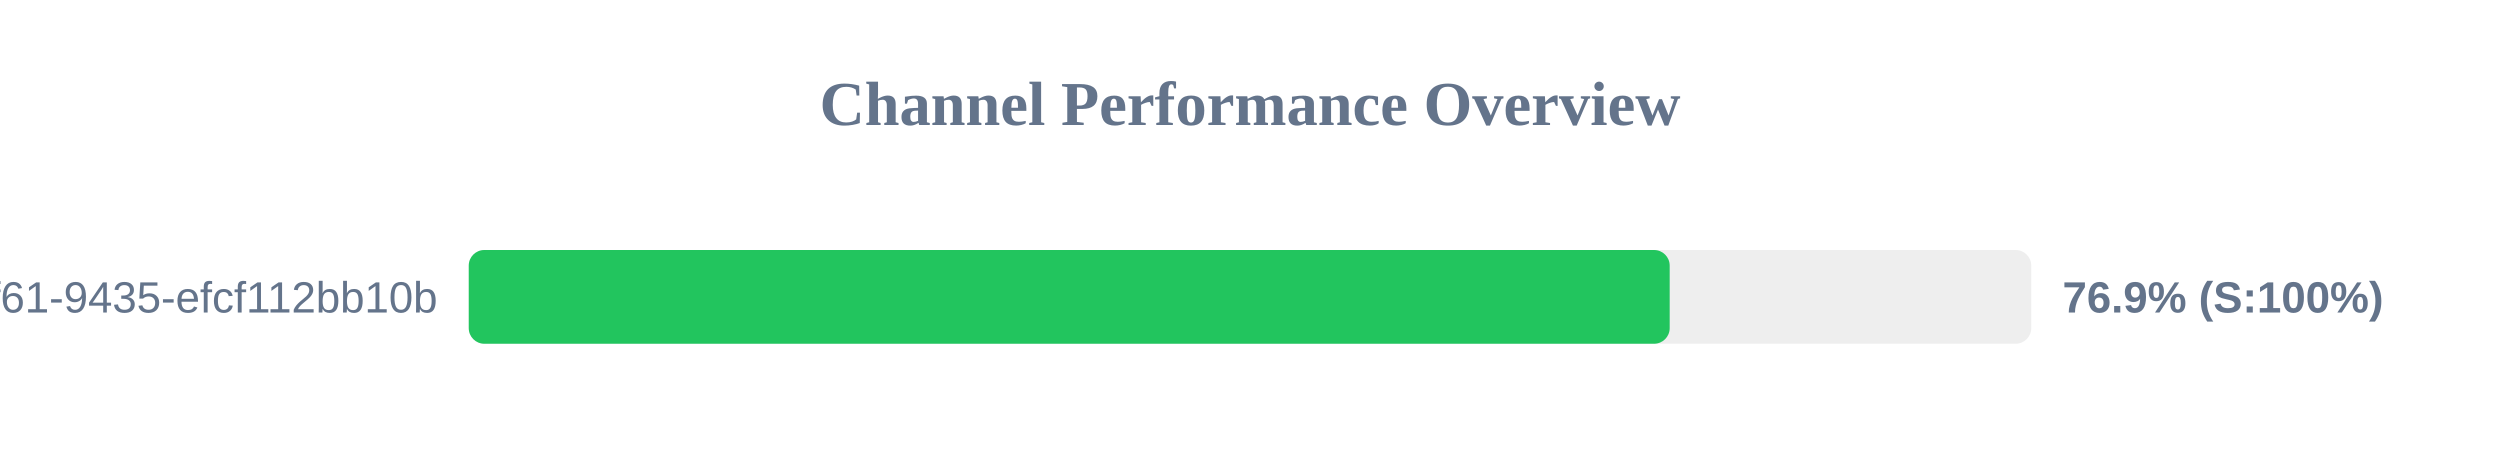
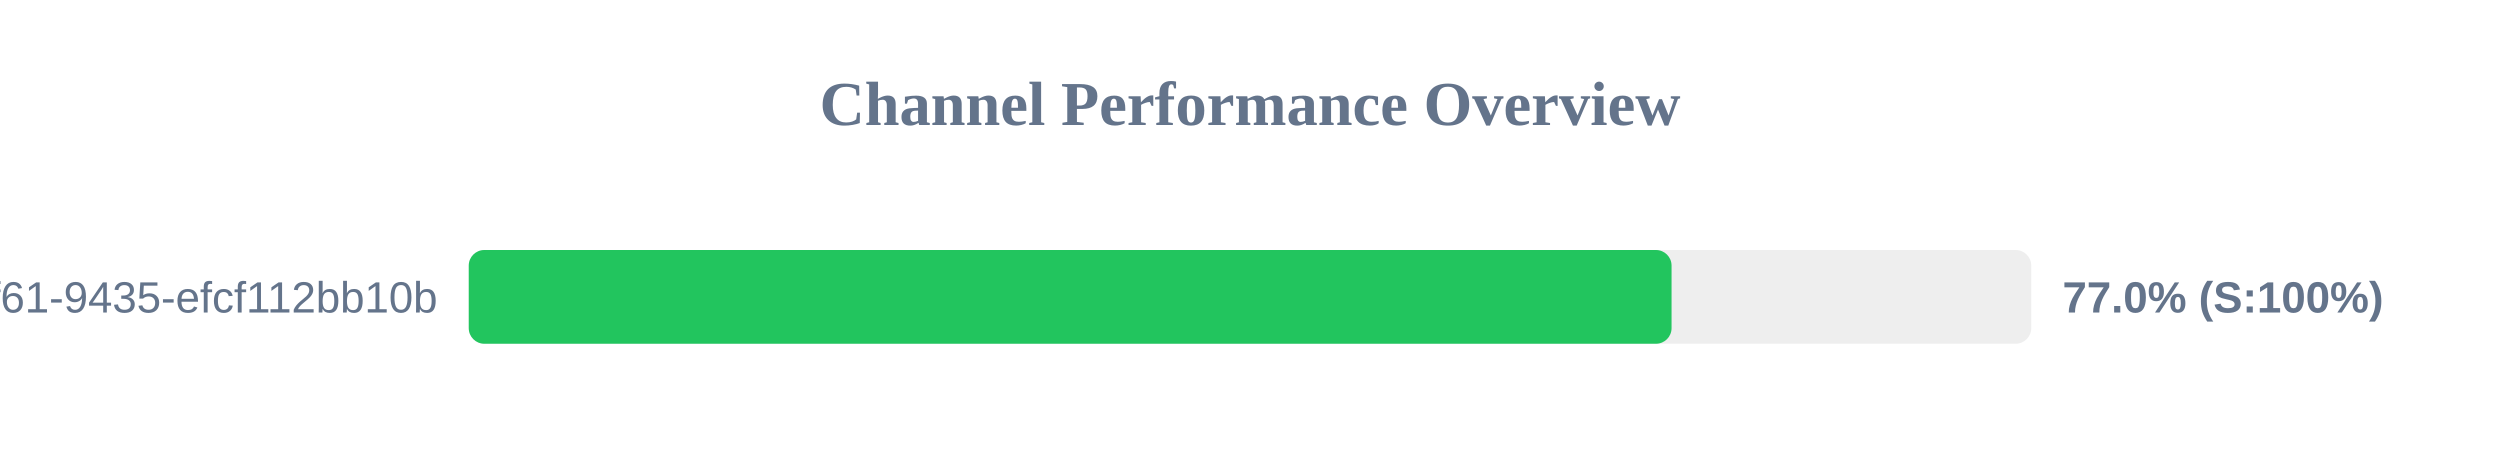
<svg xmlns="http://www.w3.org/2000/svg" width="800" height="150" version="1.1">
  <style>
        .row { font: 14px Arial; fill: #64748b; }
        .score { font: bold 14px Arial; fill: #64748b; }
    </style>
  <text x="400" y="40" text-anchor="middle" font-size="20px" font-weight="bold" fill="#64748b">Channel Performance Overview</text>
  <rect x="150" y="80" width="500" height="30" fill="#eee" rx="5" />
-   <rect x="150" y="80" width="384.3" height="30" fill="#22c55e" rx="5" />
+   <rect x="150" y="80" width="384.9" height="30" fill="#22c55e" rx="5" />
  <text x="140" y="100" text-anchor="end" class="row">?uuid=07c122ad-50b2-4f61-9435-efcf112bb10b</text>
-   <text x="660" y="100" text-anchor="start" class="score">76.9% (S:100%)</text>
+   <text x="660" y="100" text-anchor="start" class="score">77.0% (S:100%)</text>
</svg>
